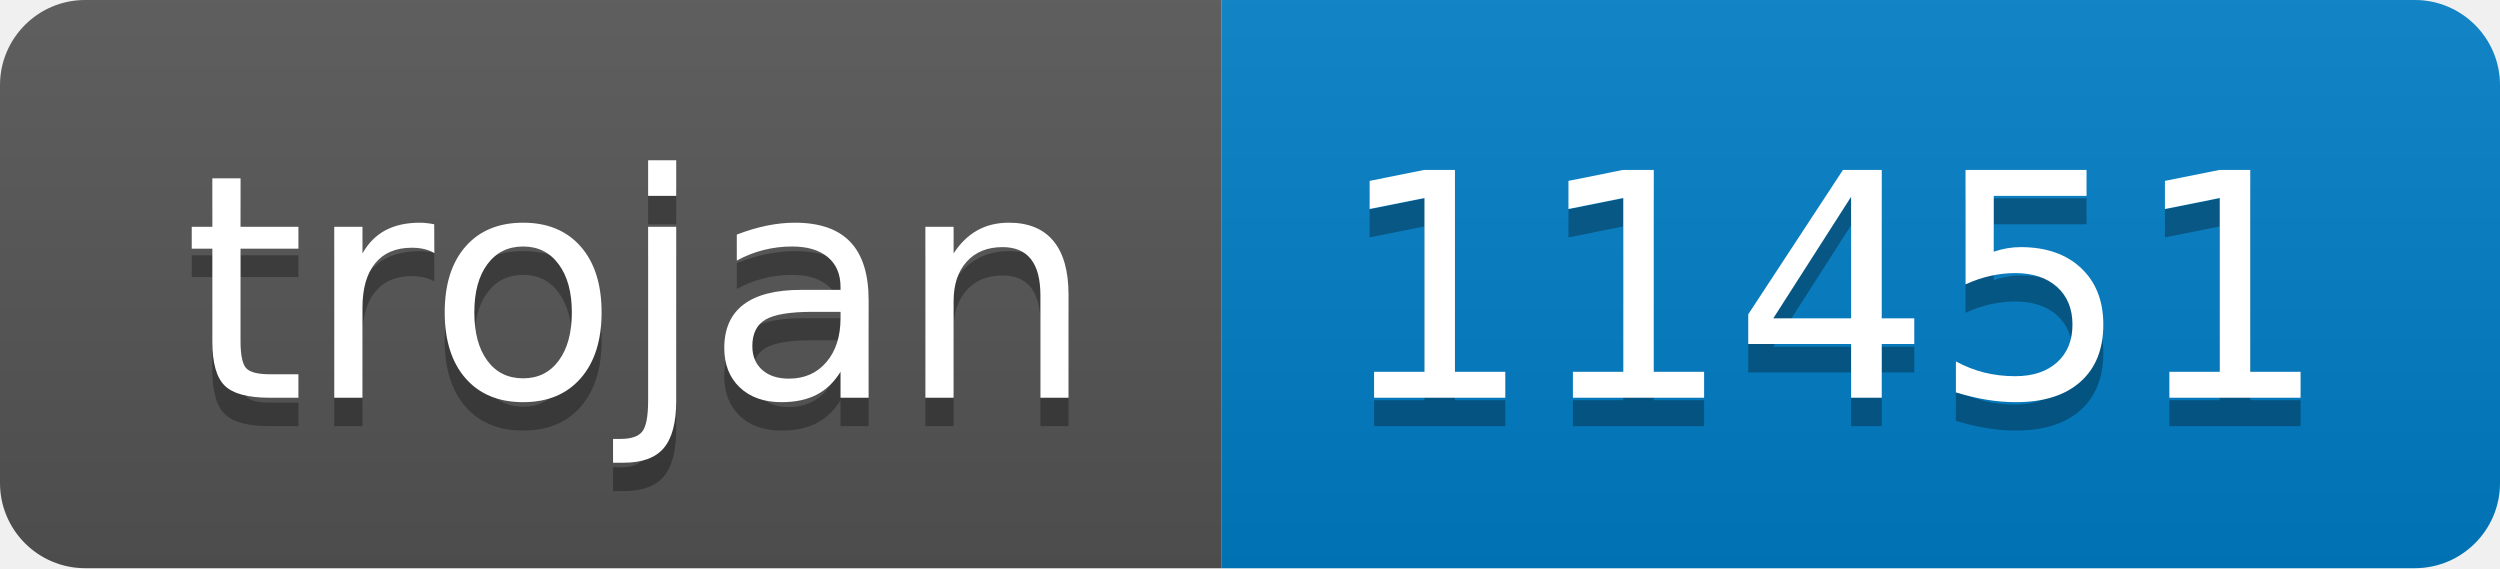
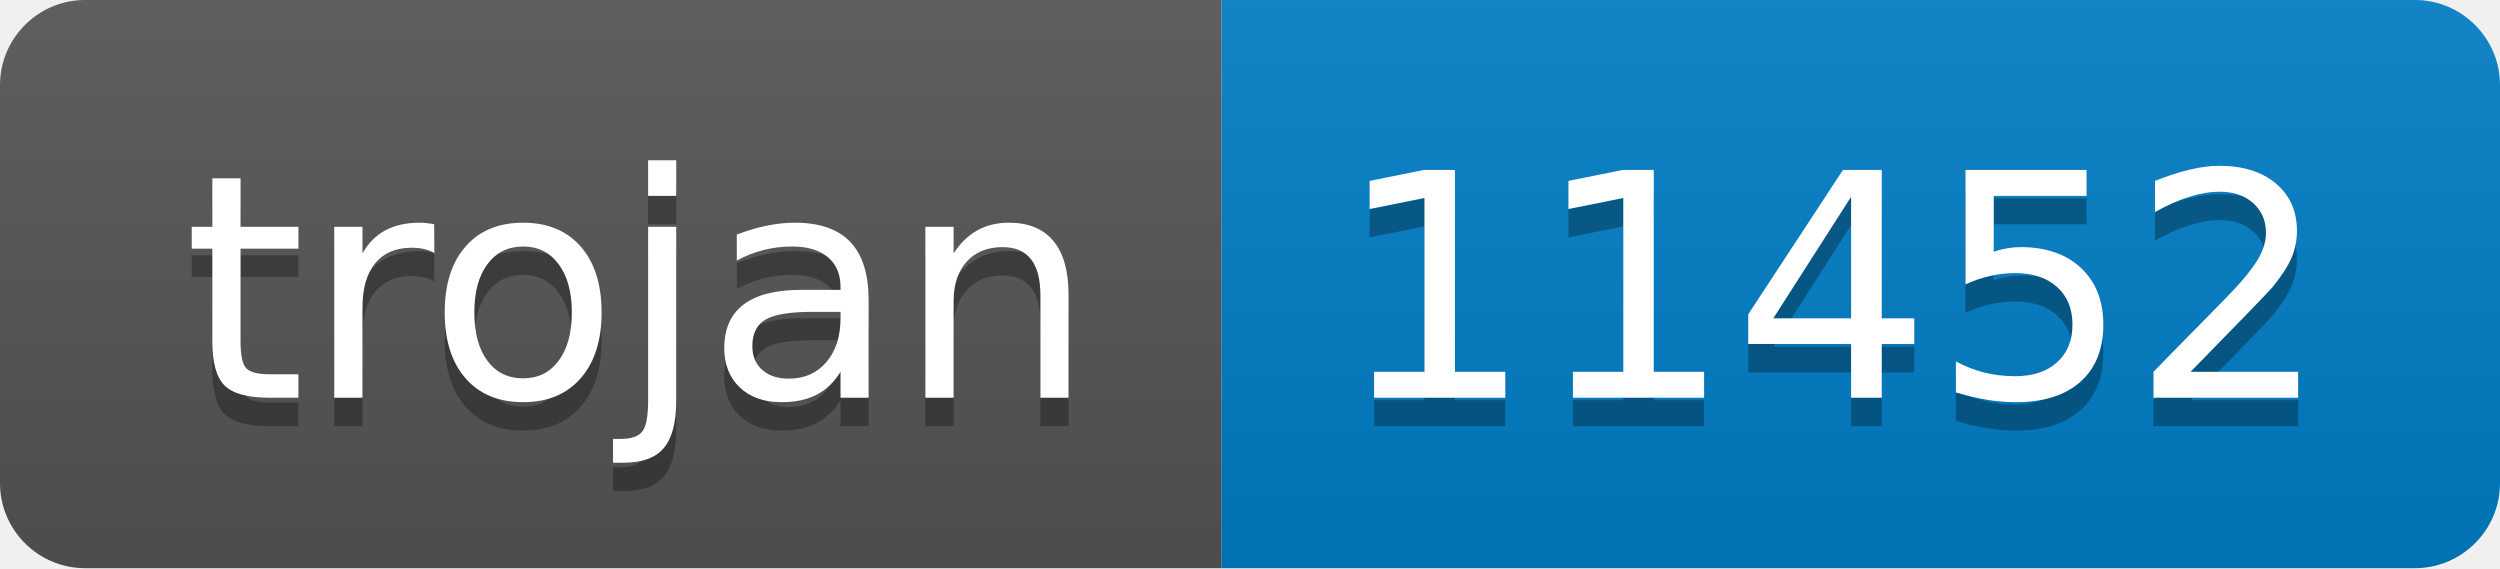
- <svg xmlns="http://www.w3.org/2000/svg" width="88" height="20" role="img" aria-label="trojan: 11451">
+ <svg xmlns="http://www.w3.org/2000/svg" width="88" height="20" role="img" aria-label="trojan: 11452">
  <linearGradient id="s" x2="0" y2="100%">
    <stop offset="0" stop-color="#bbb" stop-opacity=".1" />
    <stop offset="1" stop-opacity=".1" />
  </linearGradient>
  <clipPath id="r">
    <rect width="88" height="20" rx="3" fill="#fff" />
  </clipPath>
  <g clip-path="url(#r)">
    <rect width="43" height="20" fill="#555" />
    <rect x="43" width="45" height="20" fill="#007ec6" />
    <rect width="88" height="20" fill="url(#s)" />
  </g>
  <g fill="#fff" text-anchor="middle" font-family="Verdana,Geneva,DejaVu Sans,sans-serif" text-rendering="geometricPrecision" font-size="110">
    <text aria-hidden="true" x="225" y="150" fill="#010101" fill-opacity=".3" transform="scale(.1)" textLength="330">trojan</text>
    <text x="225" y="140" transform="scale(.1)" fill="#fff" textLength="330">trojan</text>
-     <text aria-hidden="true" x="645" y="150" fill="#010101" fill-opacity=".3" transform="scale(.1)" textLength="350">11451</text>
-     <text x="645" y="140" transform="scale(.1)" fill="#fff" textLength="350">11451</text>
+     <text aria-hidden="true" x="645" y="150" fill="#010101" fill-opacity=".3" transform="scale(.1)" textLength="350">11452</text>
+     <text x="645" y="140" transform="scale(.1)" fill="#fff" textLength="350">11452</text>
  </g>
</svg>
